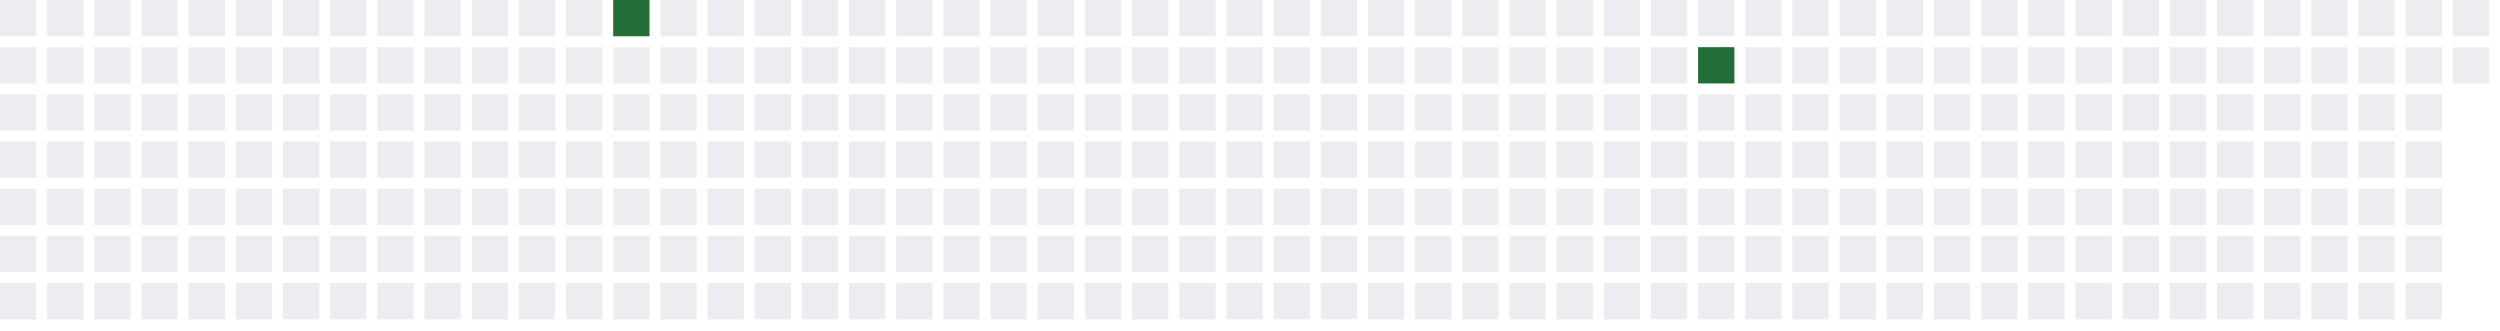
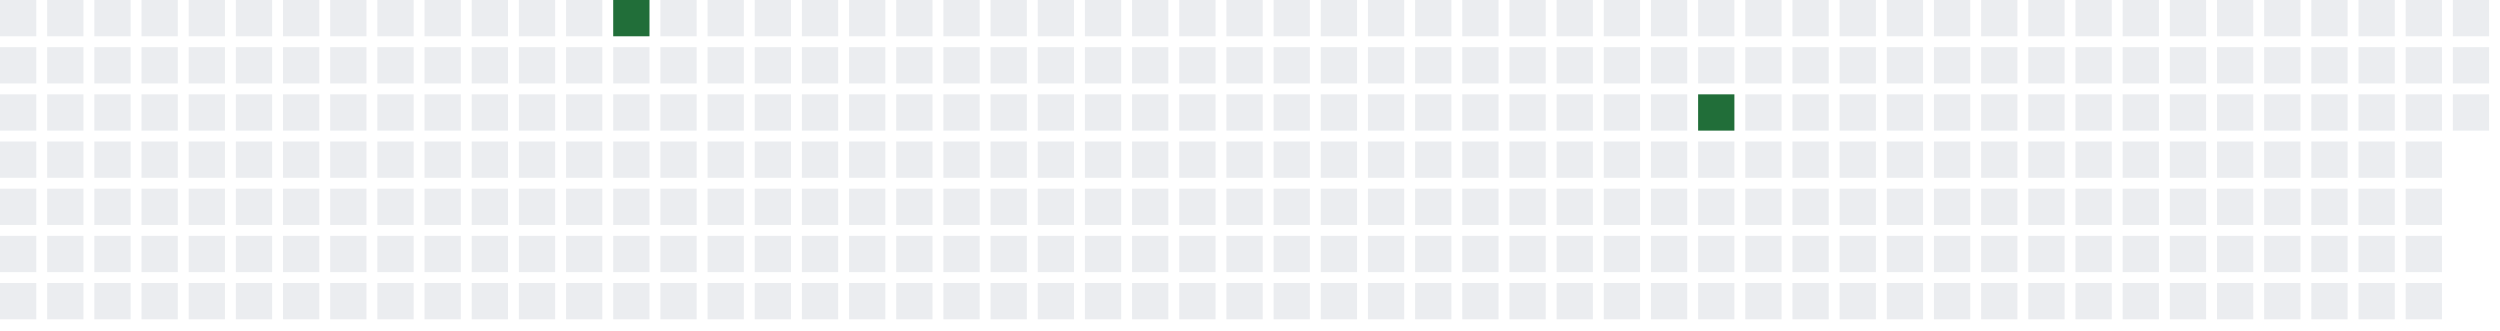
<svg xmlns="http://www.w3.org/2000/svg" width="689" height="91">
  <defs>
    <filter id="glow">
      <feGaussianBlur stdDeviation="3" result="coloredBlur" />
      <feMerge>
        <feMergeNode in="coloredBlur" />
        <feMergeNode in="SourceGraphic" />
      </feMerge>
    </filter>
  </defs>
  <style>
        .day-0 { fill: #ebedf0; }
        .day-1 { fill: #9be9a8; }
        .day-2 { fill: #40c463; }
        .day-3 { fill: #30a14e; }
        .day-4 { fill: #216e39; }

        @keyframes pulse-glow {
            0% { filter: url(#glow); opacity: 0.7; }
            50% { filter: url(#glow); opacity: 1; }
            100% { filter: url(#glow); opacity: 0.7; }
        }

        .glowing-rect {
            animation: pulse-glow 2s infinite alternate;
        }
    </style>
  <rect x="0" y="0" width="10" height="10" class="day-0" />
  <rect x="0" y="13" width="10" height="10" class="day-0" />
  <rect x="0" y="26" width="10" height="10" class="day-0" />
  <rect x="0" y="39" width="10" height="10" class="day-0" />
  <rect x="0" y="52" width="10" height="10" class="day-0" />
  <rect x="0" y="65" width="10" height="10" class="day-0" />
  <rect x="0" y="78" width="10" height="10" class="day-0" />
  <rect x="13" y="0" width="10" height="10" class="day-0" />
  <rect x="13" y="13" width="10" height="10" class="day-0" />
  <rect x="13" y="26" width="10" height="10" class="day-0" />
  <rect x="13" y="39" width="10" height="10" class="day-0" />
  <rect x="13" y="52" width="10" height="10" class="day-0" />
  <rect x="13" y="65" width="10" height="10" class="day-0" />
  <rect x="13" y="78" width="10" height="10" class="day-0" />
  <rect x="26" y="0" width="10" height="10" class="day-0" />
  <rect x="26" y="13" width="10" height="10" class="day-0" />
  <rect x="26" y="26" width="10" height="10" class="day-0" />
  <rect x="26" y="39" width="10" height="10" class="day-0" />
  <rect x="26" y="52" width="10" height="10" class="day-0" />
  <rect x="26" y="65" width="10" height="10" class="day-0" />
  <rect x="26" y="78" width="10" height="10" class="day-0" />
  <rect x="39" y="0" width="10" height="10" class="day-0" />
  <rect x="39" y="13" width="10" height="10" class="day-0" />
  <rect x="39" y="26" width="10" height="10" class="day-0" />
  <rect x="39" y="39" width="10" height="10" class="day-0" />
  <rect x="39" y="52" width="10" height="10" class="day-0" />
  <rect x="39" y="65" width="10" height="10" class="day-0" />
  <rect x="39" y="78" width="10" height="10" class="day-0" />
  <rect x="52" y="0" width="10" height="10" class="day-0" />
  <rect x="52" y="13" width="10" height="10" class="day-0" />
  <rect x="52" y="26" width="10" height="10" class="day-0" />
  <rect x="52" y="39" width="10" height="10" class="day-0" />
  <rect x="52" y="52" width="10" height="10" class="day-0" />
  <rect x="52" y="65" width="10" height="10" class="day-0" />
  <rect x="52" y="78" width="10" height="10" class="day-0" />
  <rect x="65" y="0" width="10" height="10" class="day-0" />
  <rect x="65" y="13" width="10" height="10" class="day-0" />
  <rect x="65" y="26" width="10" height="10" class="day-0" />
  <rect x="65" y="39" width="10" height="10" class="day-0" />
  <rect x="65" y="52" width="10" height="10" class="day-0" />
  <rect x="65" y="65" width="10" height="10" class="day-0" />
  <rect x="65" y="78" width="10" height="10" class="day-0" />
  <rect x="78" y="0" width="10" height="10" class="day-0" />
  <rect x="78" y="13" width="10" height="10" class="day-0" />
  <rect x="78" y="26" width="10" height="10" class="day-0" />
  <rect x="78" y="39" width="10" height="10" class="day-0" />
  <rect x="78" y="52" width="10" height="10" class="day-0" />
  <rect x="78" y="65" width="10" height="10" class="day-0" />
  <rect x="78" y="78" width="10" height="10" class="day-0" />
  <rect x="91" y="0" width="10" height="10" class="day-0" />
  <rect x="91" y="13" width="10" height="10" class="day-0" />
  <rect x="91" y="26" width="10" height="10" class="day-0" />
  <rect x="91" y="39" width="10" height="10" class="day-0" />
  <rect x="91" y="52" width="10" height="10" class="day-0" />
  <rect x="91" y="65" width="10" height="10" class="day-0" />
  <rect x="91" y="78" width="10" height="10" class="day-0" />
  <rect x="104" y="0" width="10" height="10" class="day-0" />
  <rect x="104" y="13" width="10" height="10" class="day-0" />
  <rect x="104" y="26" width="10" height="10" class="day-0" />
  <rect x="104" y="39" width="10" height="10" class="day-0" />
  <rect x="104" y="52" width="10" height="10" class="day-0" />
  <rect x="104" y="65" width="10" height="10" class="day-0" />
  <rect x="104" y="78" width="10" height="10" class="day-0" />
  <rect x="117" y="0" width="10" height="10" class="day-0" />
  <rect x="117" y="13" width="10" height="10" class="day-0" />
  <rect x="117" y="26" width="10" height="10" class="day-0" />
  <rect x="117" y="39" width="10" height="10" class="day-0" />
  <rect x="117" y="52" width="10" height="10" class="day-0" />
  <rect x="117" y="65" width="10" height="10" class="day-0" />
  <rect x="117" y="78" width="10" height="10" class="day-0" />
  <rect x="130" y="0" width="10" height="10" class="day-0" />
  <rect x="130" y="13" width="10" height="10" class="day-0" />
  <rect x="130" y="26" width="10" height="10" class="day-0" />
  <rect x="130" y="39" width="10" height="10" class="day-0" />
  <rect x="130" y="52" width="10" height="10" class="day-0" />
  <rect x="130" y="65" width="10" height="10" class="day-0" />
  <rect x="130" y="78" width="10" height="10" class="day-0" />
  <rect x="143" y="0" width="10" height="10" class="day-0" />
  <rect x="143" y="13" width="10" height="10" class="day-0" />
  <rect x="143" y="26" width="10" height="10" class="day-0" />
  <rect x="143" y="39" width="10" height="10" class="day-0" />
  <rect x="143" y="52" width="10" height="10" class="day-0" />
  <rect x="143" y="65" width="10" height="10" class="day-0" />
  <rect x="143" y="78" width="10" height="10" class="day-0" />
  <rect x="156" y="0" width="10" height="10" class="day-0" />
  <rect x="156" y="13" width="10" height="10" class="day-0" />
  <rect x="156" y="26" width="10" height="10" class="day-0" />
  <rect x="156" y="39" width="10" height="10" class="day-0" />
  <rect x="156" y="52" width="10" height="10" class="day-0" />
  <rect x="156" y="65" width="10" height="10" class="day-0" />
  <rect x="156" y="78" width="10" height="10" class="day-0" />
  <rect x="169" y="0" width="10" height="10" class="day-4 glowing-rect" />
  <rect x="169" y="13" width="10" height="10" class="day-0" />
  <rect x="169" y="26" width="10" height="10" class="day-0" />
  <rect x="169" y="39" width="10" height="10" class="day-0" />
  <rect x="169" y="52" width="10" height="10" class="day-0" />
  <rect x="169" y="65" width="10" height="10" class="day-0" />
  <rect x="169" y="78" width="10" height="10" class="day-0" />
  <rect x="182" y="0" width="10" height="10" class="day-0" />
  <rect x="182" y="13" width="10" height="10" class="day-0" />
  <rect x="182" y="26" width="10" height="10" class="day-0" />
  <rect x="182" y="39" width="10" height="10" class="day-0" />
  <rect x="182" y="52" width="10" height="10" class="day-0" />
  <rect x="182" y="65" width="10" height="10" class="day-0" />
  <rect x="182" y="78" width="10" height="10" class="day-0" />
  <rect x="195" y="0" width="10" height="10" class="day-0" />
  <rect x="195" y="13" width="10" height="10" class="day-0" />
  <rect x="195" y="26" width="10" height="10" class="day-0" />
  <rect x="195" y="39" width="10" height="10" class="day-0" />
  <rect x="195" y="52" width="10" height="10" class="day-0" />
  <rect x="195" y="65" width="10" height="10" class="day-0" />
  <rect x="195" y="78" width="10" height="10" class="day-0" />
  <rect x="208" y="0" width="10" height="10" class="day-0" />
  <rect x="208" y="13" width="10" height="10" class="day-0" />
  <rect x="208" y="26" width="10" height="10" class="day-0" />
  <rect x="208" y="39" width="10" height="10" class="day-0" />
  <rect x="208" y="52" width="10" height="10" class="day-0" />
  <rect x="208" y="65" width="10" height="10" class="day-0" />
  <rect x="208" y="78" width="10" height="10" class="day-0" />
  <rect x="221" y="0" width="10" height="10" class="day-0" />
  <rect x="221" y="13" width="10" height="10" class="day-0" />
  <rect x="221" y="26" width="10" height="10" class="day-0" />
  <rect x="221" y="39" width="10" height="10" class="day-0" />
  <rect x="221" y="52" width="10" height="10" class="day-0" />
  <rect x="221" y="65" width="10" height="10" class="day-0" />
  <rect x="221" y="78" width="10" height="10" class="day-0" />
  <rect x="234" y="0" width="10" height="10" class="day-0" />
  <rect x="234" y="13" width="10" height="10" class="day-0" />
  <rect x="234" y="26" width="10" height="10" class="day-0" />
  <rect x="234" y="39" width="10" height="10" class="day-0" />
  <rect x="234" y="52" width="10" height="10" class="day-0" />
  <rect x="234" y="65" width="10" height="10" class="day-0" />
  <rect x="234" y="78" width="10" height="10" class="day-0" />
  <rect x="247" y="0" width="10" height="10" class="day-0" />
  <rect x="247" y="13" width="10" height="10" class="day-0" />
  <rect x="247" y="26" width="10" height="10" class="day-0" />
  <rect x="247" y="39" width="10" height="10" class="day-0" />
  <rect x="247" y="52" width="10" height="10" class="day-0" />
  <rect x="247" y="65" width="10" height="10" class="day-0" />
  <rect x="247" y="78" width="10" height="10" class="day-0" />
  <rect x="260" y="0" width="10" height="10" class="day-0" />
  <rect x="260" y="13" width="10" height="10" class="day-0" />
  <rect x="260" y="26" width="10" height="10" class="day-0" />
  <rect x="260" y="39" width="10" height="10" class="day-0" />
  <rect x="260" y="52" width="10" height="10" class="day-0" />
  <rect x="260" y="65" width="10" height="10" class="day-0" />
  <rect x="260" y="78" width="10" height="10" class="day-0" />
  <rect x="273" y="0" width="10" height="10" class="day-0" />
  <rect x="273" y="13" width="10" height="10" class="day-0" />
  <rect x="273" y="26" width="10" height="10" class="day-0" />
  <rect x="273" y="39" width="10" height="10" class="day-0" />
  <rect x="273" y="52" width="10" height="10" class="day-0" />
  <rect x="273" y="65" width="10" height="10" class="day-0" />
  <rect x="273" y="78" width="10" height="10" class="day-0" />
  <rect x="286" y="0" width="10" height="10" class="day-0" />
  <rect x="286" y="13" width="10" height="10" class="day-0" />
  <rect x="286" y="26" width="10" height="10" class="day-0" />
  <rect x="286" y="39" width="10" height="10" class="day-0" />
  <rect x="286" y="52" width="10" height="10" class="day-0" />
  <rect x="286" y="65" width="10" height="10" class="day-0" />
  <rect x="286" y="78" width="10" height="10" class="day-0" />
  <rect x="299" y="0" width="10" height="10" class="day-0" />
  <rect x="299" y="13" width="10" height="10" class="day-0" />
  <rect x="299" y="26" width="10" height="10" class="day-0" />
  <rect x="299" y="39" width="10" height="10" class="day-0" />
  <rect x="299" y="52" width="10" height="10" class="day-0" />
  <rect x="299" y="65" width="10" height="10" class="day-0" />
  <rect x="299" y="78" width="10" height="10" class="day-0" />
  <rect x="312" y="0" width="10" height="10" class="day-0" />
  <rect x="312" y="13" width="10" height="10" class="day-0" />
  <rect x="312" y="26" width="10" height="10" class="day-0" />
  <rect x="312" y="39" width="10" height="10" class="day-0" />
  <rect x="312" y="52" width="10" height="10" class="day-0" />
  <rect x="312" y="65" width="10" height="10" class="day-0" />
  <rect x="312" y="78" width="10" height="10" class="day-0" />
  <rect x="325" y="0" width="10" height="10" class="day-0" />
  <rect x="325" y="13" width="10" height="10" class="day-0" />
  <rect x="325" y="26" width="10" height="10" class="day-0" />
  <rect x="325" y="39" width="10" height="10" class="day-0" />
  <rect x="325" y="52" width="10" height="10" class="day-0" />
  <rect x="325" y="65" width="10" height="10" class="day-0" />
  <rect x="325" y="78" width="10" height="10" class="day-0" />
  <rect x="338" y="0" width="10" height="10" class="day-0" />
  <rect x="338" y="13" width="10" height="10" class="day-0" />
  <rect x="338" y="26" width="10" height="10" class="day-0" />
  <rect x="338" y="39" width="10" height="10" class="day-0" />
  <rect x="338" y="52" width="10" height="10" class="day-0" />
  <rect x="338" y="65" width="10" height="10" class="day-0" />
  <rect x="338" y="78" width="10" height="10" class="day-0" />
  <rect x="351" y="0" width="10" height="10" class="day-0" />
  <rect x="351" y="13" width="10" height="10" class="day-0" />
  <rect x="351" y="26" width="10" height="10" class="day-0" />
  <rect x="351" y="39" width="10" height="10" class="day-0" />
  <rect x="351" y="52" width="10" height="10" class="day-0" />
  <rect x="351" y="65" width="10" height="10" class="day-0" />
  <rect x="351" y="78" width="10" height="10" class="day-0" />
  <rect x="364" y="0" width="10" height="10" class="day-0" />
  <rect x="364" y="13" width="10" height="10" class="day-0" />
  <rect x="364" y="26" width="10" height="10" class="day-0" />
  <rect x="364" y="39" width="10" height="10" class="day-0" />
  <rect x="364" y="52" width="10" height="10" class="day-0" />
  <rect x="364" y="65" width="10" height="10" class="day-0" />
  <rect x="364" y="78" width="10" height="10" class="day-0" />
  <rect x="377" y="0" width="10" height="10" class="day-0" />
  <rect x="377" y="13" width="10" height="10" class="day-0" />
  <rect x="377" y="26" width="10" height="10" class="day-0" />
  <rect x="377" y="39" width="10" height="10" class="day-0" />
  <rect x="377" y="52" width="10" height="10" class="day-0" />
  <rect x="377" y="65" width="10" height="10" class="day-0" />
  <rect x="377" y="78" width="10" height="10" class="day-0" />
  <rect x="390" y="0" width="10" height="10" class="day-0" />
  <rect x="390" y="13" width="10" height="10" class="day-0" />
  <rect x="390" y="26" width="10" height="10" class="day-0" />
  <rect x="390" y="39" width="10" height="10" class="day-0" />
  <rect x="390" y="52" width="10" height="10" class="day-0" />
  <rect x="390" y="65" width="10" height="10" class="day-0" />
  <rect x="390" y="78" width="10" height="10" class="day-0" />
  <rect x="403" y="0" width="10" height="10" class="day-0" />
  <rect x="403" y="13" width="10" height="10" class="day-0" />
  <rect x="403" y="26" width="10" height="10" class="day-0" />
  <rect x="403" y="39" width="10" height="10" class="day-0" />
  <rect x="403" y="52" width="10" height="10" class="day-0" />
  <rect x="403" y="65" width="10" height="10" class="day-0" />
  <rect x="403" y="78" width="10" height="10" class="day-0" />
  <rect x="416" y="0" width="10" height="10" class="day-0" />
  <rect x="416" y="13" width="10" height="10" class="day-0" />
  <rect x="416" y="26" width="10" height="10" class="day-0" />
  <rect x="416" y="39" width="10" height="10" class="day-0" />
  <rect x="416" y="52" width="10" height="10" class="day-0" />
  <rect x="416" y="65" width="10" height="10" class="day-0" />
  <rect x="416" y="78" width="10" height="10" class="day-0" />
  <rect x="429" y="0" width="10" height="10" class="day-0" />
  <rect x="429" y="13" width="10" height="10" class="day-0" />
  <rect x="429" y="26" width="10" height="10" class="day-0" />
  <rect x="429" y="39" width="10" height="10" class="day-0" />
  <rect x="429" y="52" width="10" height="10" class="day-0" />
  <rect x="429" y="65" width="10" height="10" class="day-0" />
  <rect x="429" y="78" width="10" height="10" class="day-0" />
  <rect x="442" y="0" width="10" height="10" class="day-0" />
  <rect x="442" y="13" width="10" height="10" class="day-0" />
  <rect x="442" y="26" width="10" height="10" class="day-0" />
  <rect x="442" y="39" width="10" height="10" class="day-0" />
  <rect x="442" y="52" width="10" height="10" class="day-0" />
  <rect x="442" y="65" width="10" height="10" class="day-0" />
  <rect x="442" y="78" width="10" height="10" class="day-0" />
  <rect x="455" y="0" width="10" height="10" class="day-0" />
  <rect x="455" y="13" width="10" height="10" class="day-0" />
  <rect x="455" y="26" width="10" height="10" class="day-0" />
  <rect x="455" y="39" width="10" height="10" class="day-0" />
  <rect x="455" y="52" width="10" height="10" class="day-0" />
  <rect x="455" y="65" width="10" height="10" class="day-0" />
  <rect x="455" y="78" width="10" height="10" class="day-0" />
  <rect x="468" y="0" width="10" height="10" class="day-0" />
-   <rect x="468" y="13" width="10" height="10" class="day-4 glowing-rect" />
-   <rect x="468" y="26" width="10" height="10" class="day-0" />
+   <rect x="468" y="13" width="10" height="10" class="day-0" />
+   <rect x="468" y="26" width="10" height="10" class="day-4 glowing-rect" />
  <rect x="468" y="39" width="10" height="10" class="day-0" />
  <rect x="468" y="52" width="10" height="10" class="day-0" />
  <rect x="468" y="65" width="10" height="10" class="day-0" />
  <rect x="468" y="78" width="10" height="10" class="day-0" />
  <rect x="481" y="0" width="10" height="10" class="day-0" />
  <rect x="481" y="13" width="10" height="10" class="day-0" />
  <rect x="481" y="26" width="10" height="10" class="day-0" />
  <rect x="481" y="39" width="10" height="10" class="day-0" />
  <rect x="481" y="52" width="10" height="10" class="day-0" />
  <rect x="481" y="65" width="10" height="10" class="day-0" />
  <rect x="481" y="78" width="10" height="10" class="day-0" />
  <rect x="494" y="0" width="10" height="10" class="day-0" />
  <rect x="494" y="13" width="10" height="10" class="day-0" />
  <rect x="494" y="26" width="10" height="10" class="day-0" />
  <rect x="494" y="39" width="10" height="10" class="day-0" />
  <rect x="494" y="52" width="10" height="10" class="day-0" />
  <rect x="494" y="65" width="10" height="10" class="day-0" />
  <rect x="494" y="78" width="10" height="10" class="day-0" />
  <rect x="507" y="0" width="10" height="10" class="day-0" />
  <rect x="507" y="13" width="10" height="10" class="day-0" />
  <rect x="507" y="26" width="10" height="10" class="day-0" />
  <rect x="507" y="39" width="10" height="10" class="day-0" />
  <rect x="507" y="52" width="10" height="10" class="day-0" />
  <rect x="507" y="65" width="10" height="10" class="day-0" />
  <rect x="507" y="78" width="10" height="10" class="day-0" />
  <rect x="520" y="0" width="10" height="10" class="day-0" />
  <rect x="520" y="13" width="10" height="10" class="day-0" />
  <rect x="520" y="26" width="10" height="10" class="day-0" />
  <rect x="520" y="39" width="10" height="10" class="day-0" />
  <rect x="520" y="52" width="10" height="10" class="day-0" />
  <rect x="520" y="65" width="10" height="10" class="day-0" />
  <rect x="520" y="78" width="10" height="10" class="day-0" />
  <rect x="533" y="0" width="10" height="10" class="day-0" />
  <rect x="533" y="13" width="10" height="10" class="day-0" />
  <rect x="533" y="26" width="10" height="10" class="day-0" />
  <rect x="533" y="39" width="10" height="10" class="day-0" />
  <rect x="533" y="52" width="10" height="10" class="day-0" />
  <rect x="533" y="65" width="10" height="10" class="day-0" />
  <rect x="533" y="78" width="10" height="10" class="day-0" />
  <rect x="546" y="0" width="10" height="10" class="day-0" />
  <rect x="546" y="13" width="10" height="10" class="day-0" />
  <rect x="546" y="26" width="10" height="10" class="day-0" />
  <rect x="546" y="39" width="10" height="10" class="day-0" />
  <rect x="546" y="52" width="10" height="10" class="day-0" />
  <rect x="546" y="65" width="10" height="10" class="day-0" />
  <rect x="546" y="78" width="10" height="10" class="day-0" />
  <rect x="559" y="0" width="10" height="10" class="day-0" />
  <rect x="559" y="13" width="10" height="10" class="day-0" />
  <rect x="559" y="26" width="10" height="10" class="day-0" />
  <rect x="559" y="39" width="10" height="10" class="day-0" />
  <rect x="559" y="52" width="10" height="10" class="day-0" />
  <rect x="559" y="65" width="10" height="10" class="day-0" />
  <rect x="559" y="78" width="10" height="10" class="day-0" />
  <rect x="572" y="0" width="10" height="10" class="day-0" />
  <rect x="572" y="13" width="10" height="10" class="day-0" />
  <rect x="572" y="26" width="10" height="10" class="day-0" />
  <rect x="572" y="39" width="10" height="10" class="day-0" />
  <rect x="572" y="52" width="10" height="10" class="day-0" />
  <rect x="572" y="65" width="10" height="10" class="day-0" />
  <rect x="572" y="78" width="10" height="10" class="day-0" />
  <rect x="585" y="0" width="10" height="10" class="day-0" />
  <rect x="585" y="13" width="10" height="10" class="day-0" />
  <rect x="585" y="26" width="10" height="10" class="day-0" />
  <rect x="585" y="39" width="10" height="10" class="day-0" />
  <rect x="585" y="52" width="10" height="10" class="day-0" />
  <rect x="585" y="65" width="10" height="10" class="day-0" />
  <rect x="585" y="78" width="10" height="10" class="day-0" />
  <rect x="598" y="0" width="10" height="10" class="day-0" />
  <rect x="598" y="13" width="10" height="10" class="day-0" />
  <rect x="598" y="26" width="10" height="10" class="day-0" />
  <rect x="598" y="39" width="10" height="10" class="day-0" />
  <rect x="598" y="52" width="10" height="10" class="day-0" />
  <rect x="598" y="65" width="10" height="10" class="day-0" />
  <rect x="598" y="78" width="10" height="10" class="day-0" />
  <rect x="611" y="0" width="10" height="10" class="day-0" />
  <rect x="611" y="13" width="10" height="10" class="day-0" />
  <rect x="611" y="26" width="10" height="10" class="day-0" />
  <rect x="611" y="39" width="10" height="10" class="day-0" />
  <rect x="611" y="52" width="10" height="10" class="day-0" />
  <rect x="611" y="65" width="10" height="10" class="day-0" />
  <rect x="611" y="78" width="10" height="10" class="day-0" />
  <rect x="624" y="0" width="10" height="10" class="day-0" />
  <rect x="624" y="13" width="10" height="10" class="day-0" />
  <rect x="624" y="26" width="10" height="10" class="day-0" />
  <rect x="624" y="39" width="10" height="10" class="day-0" />
  <rect x="624" y="52" width="10" height="10" class="day-0" />
  <rect x="624" y="65" width="10" height="10" class="day-0" />
  <rect x="624" y="78" width="10" height="10" class="day-0" />
  <rect x="637" y="0" width="10" height="10" class="day-0" />
  <rect x="637" y="13" width="10" height="10" class="day-0" />
  <rect x="637" y="26" width="10" height="10" class="day-0" />
  <rect x="637" y="39" width="10" height="10" class="day-0" />
  <rect x="637" y="52" width="10" height="10" class="day-0" />
  <rect x="637" y="65" width="10" height="10" class="day-0" />
  <rect x="637" y="78" width="10" height="10" class="day-0" />
  <rect x="650" y="0" width="10" height="10" class="day-0" />
  <rect x="650" y="13" width="10" height="10" class="day-0" />
  <rect x="650" y="26" width="10" height="10" class="day-0" />
  <rect x="650" y="39" width="10" height="10" class="day-0" />
  <rect x="650" y="52" width="10" height="10" class="day-0" />
  <rect x="650" y="65" width="10" height="10" class="day-0" />
  <rect x="650" y="78" width="10" height="10" class="day-0" />
  <rect x="663" y="0" width="10" height="10" class="day-0" />
  <rect x="663" y="13" width="10" height="10" class="day-0" />
  <rect x="663" y="26" width="10" height="10" class="day-0" />
  <rect x="663" y="39" width="10" height="10" class="day-0" />
  <rect x="663" y="52" width="10" height="10" class="day-0" />
  <rect x="663" y="65" width="10" height="10" class="day-0" />
  <rect x="663" y="78" width="10" height="10" class="day-0" />
  <rect x="676" y="0" width="10" height="10" class="day-0" />
  <rect x="676" y="13" width="10" height="10" class="day-0" />
+   <rect x="676" y="26" width="10" height="10" class="day-0" />
</svg>
